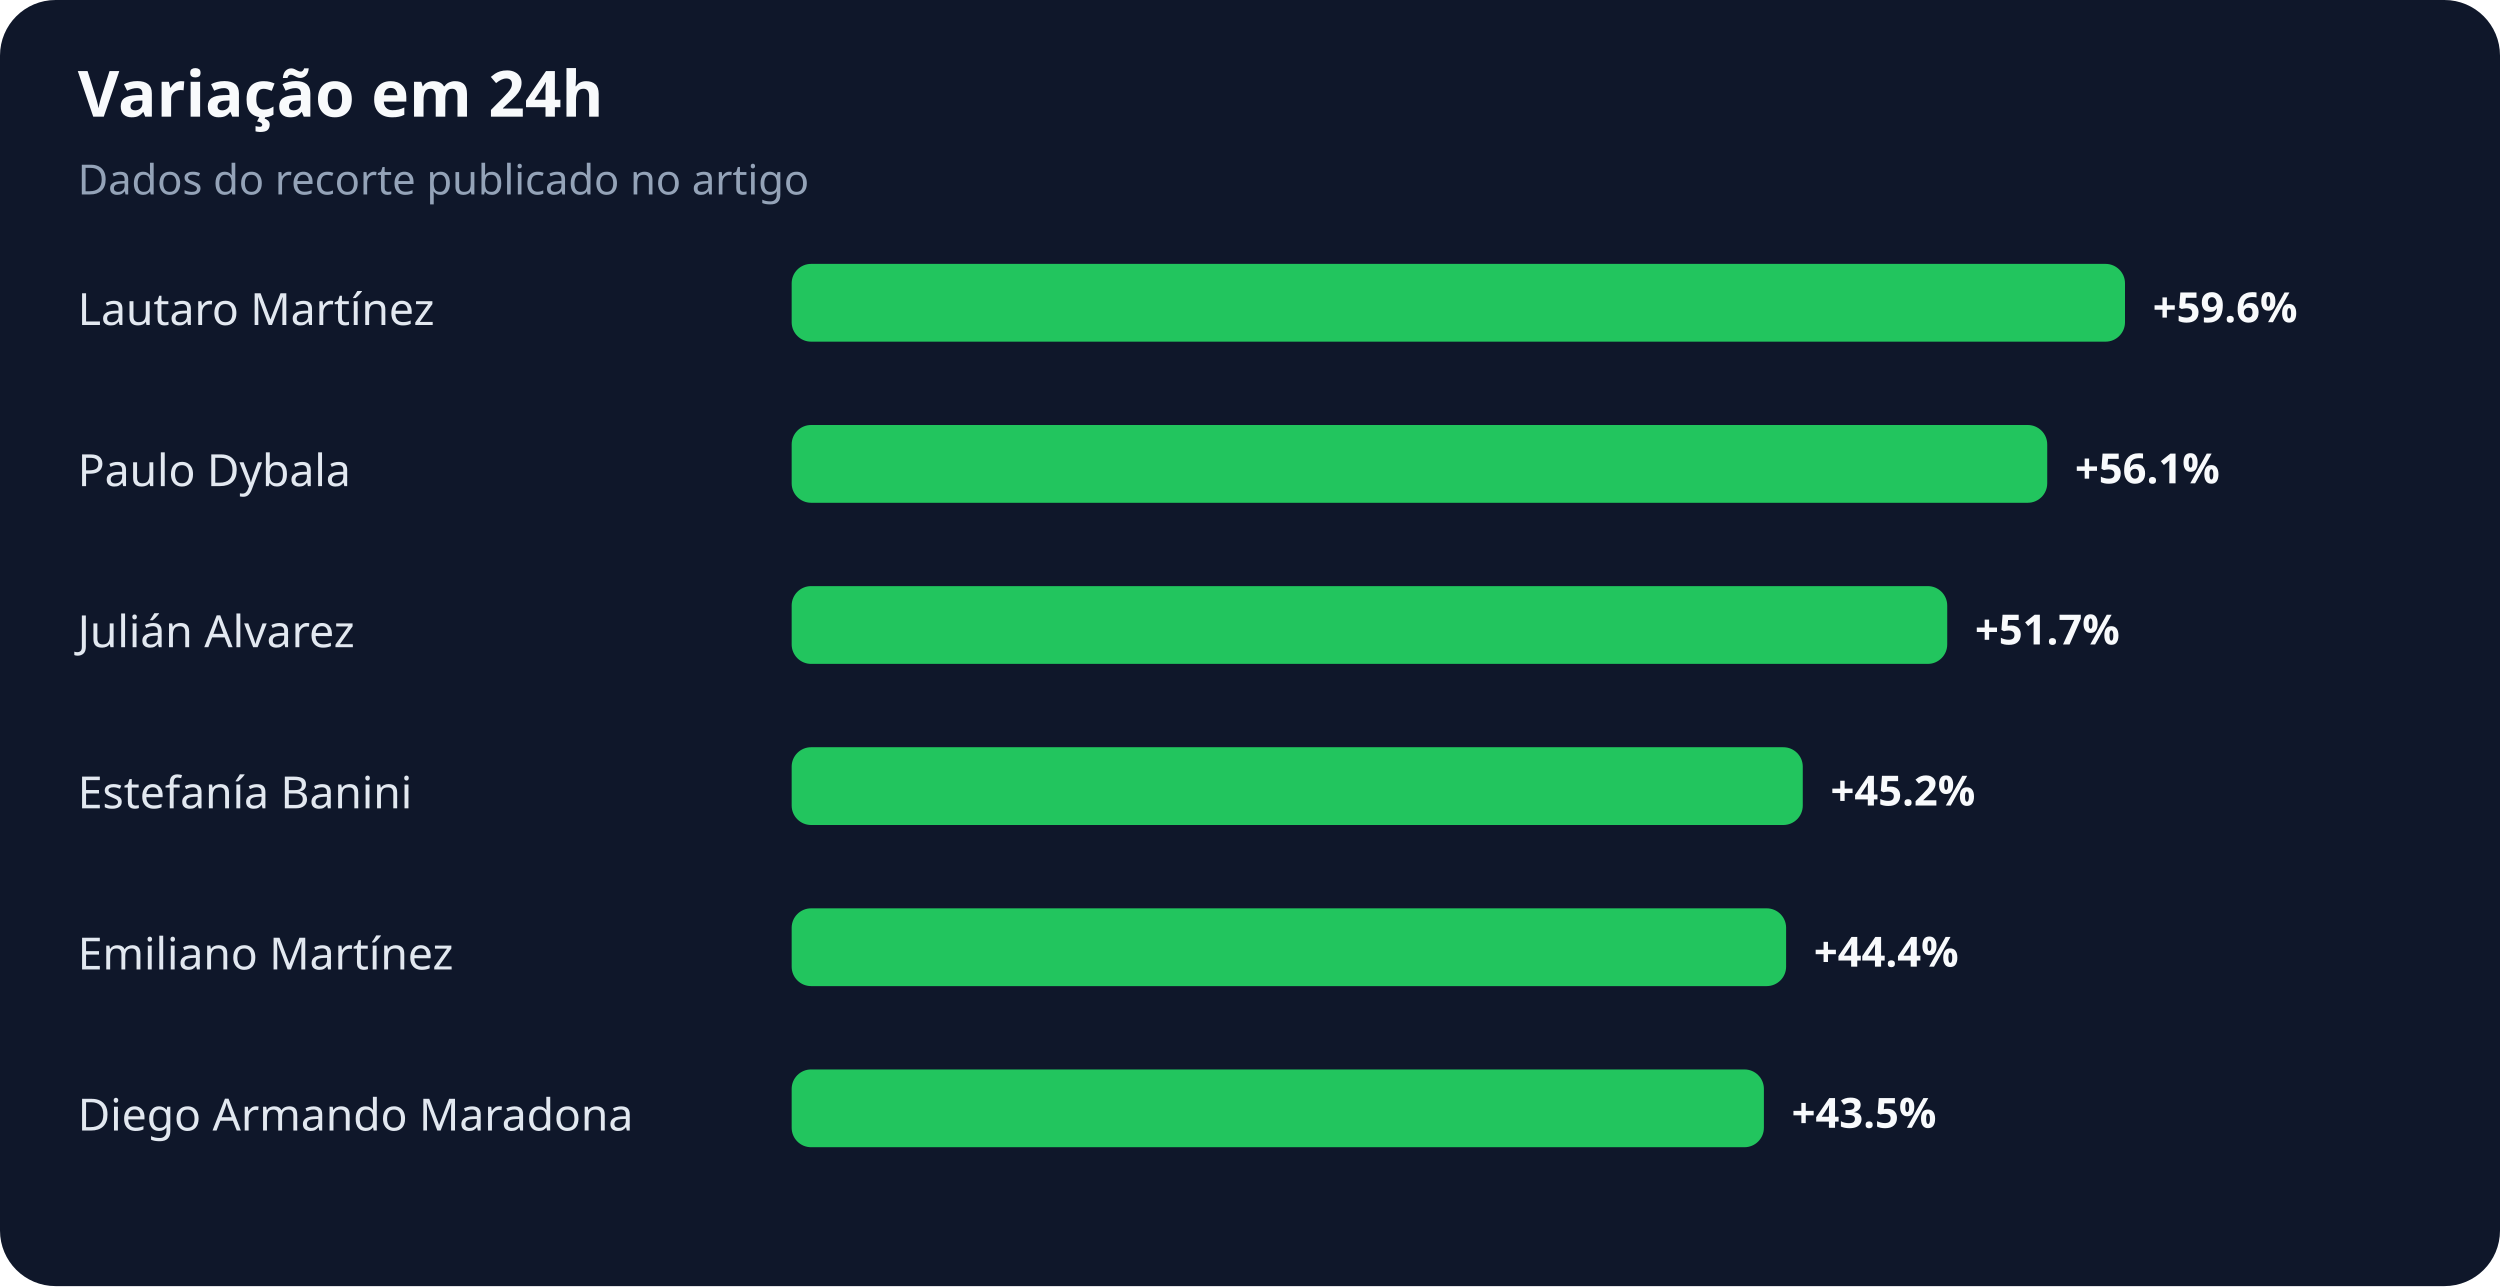
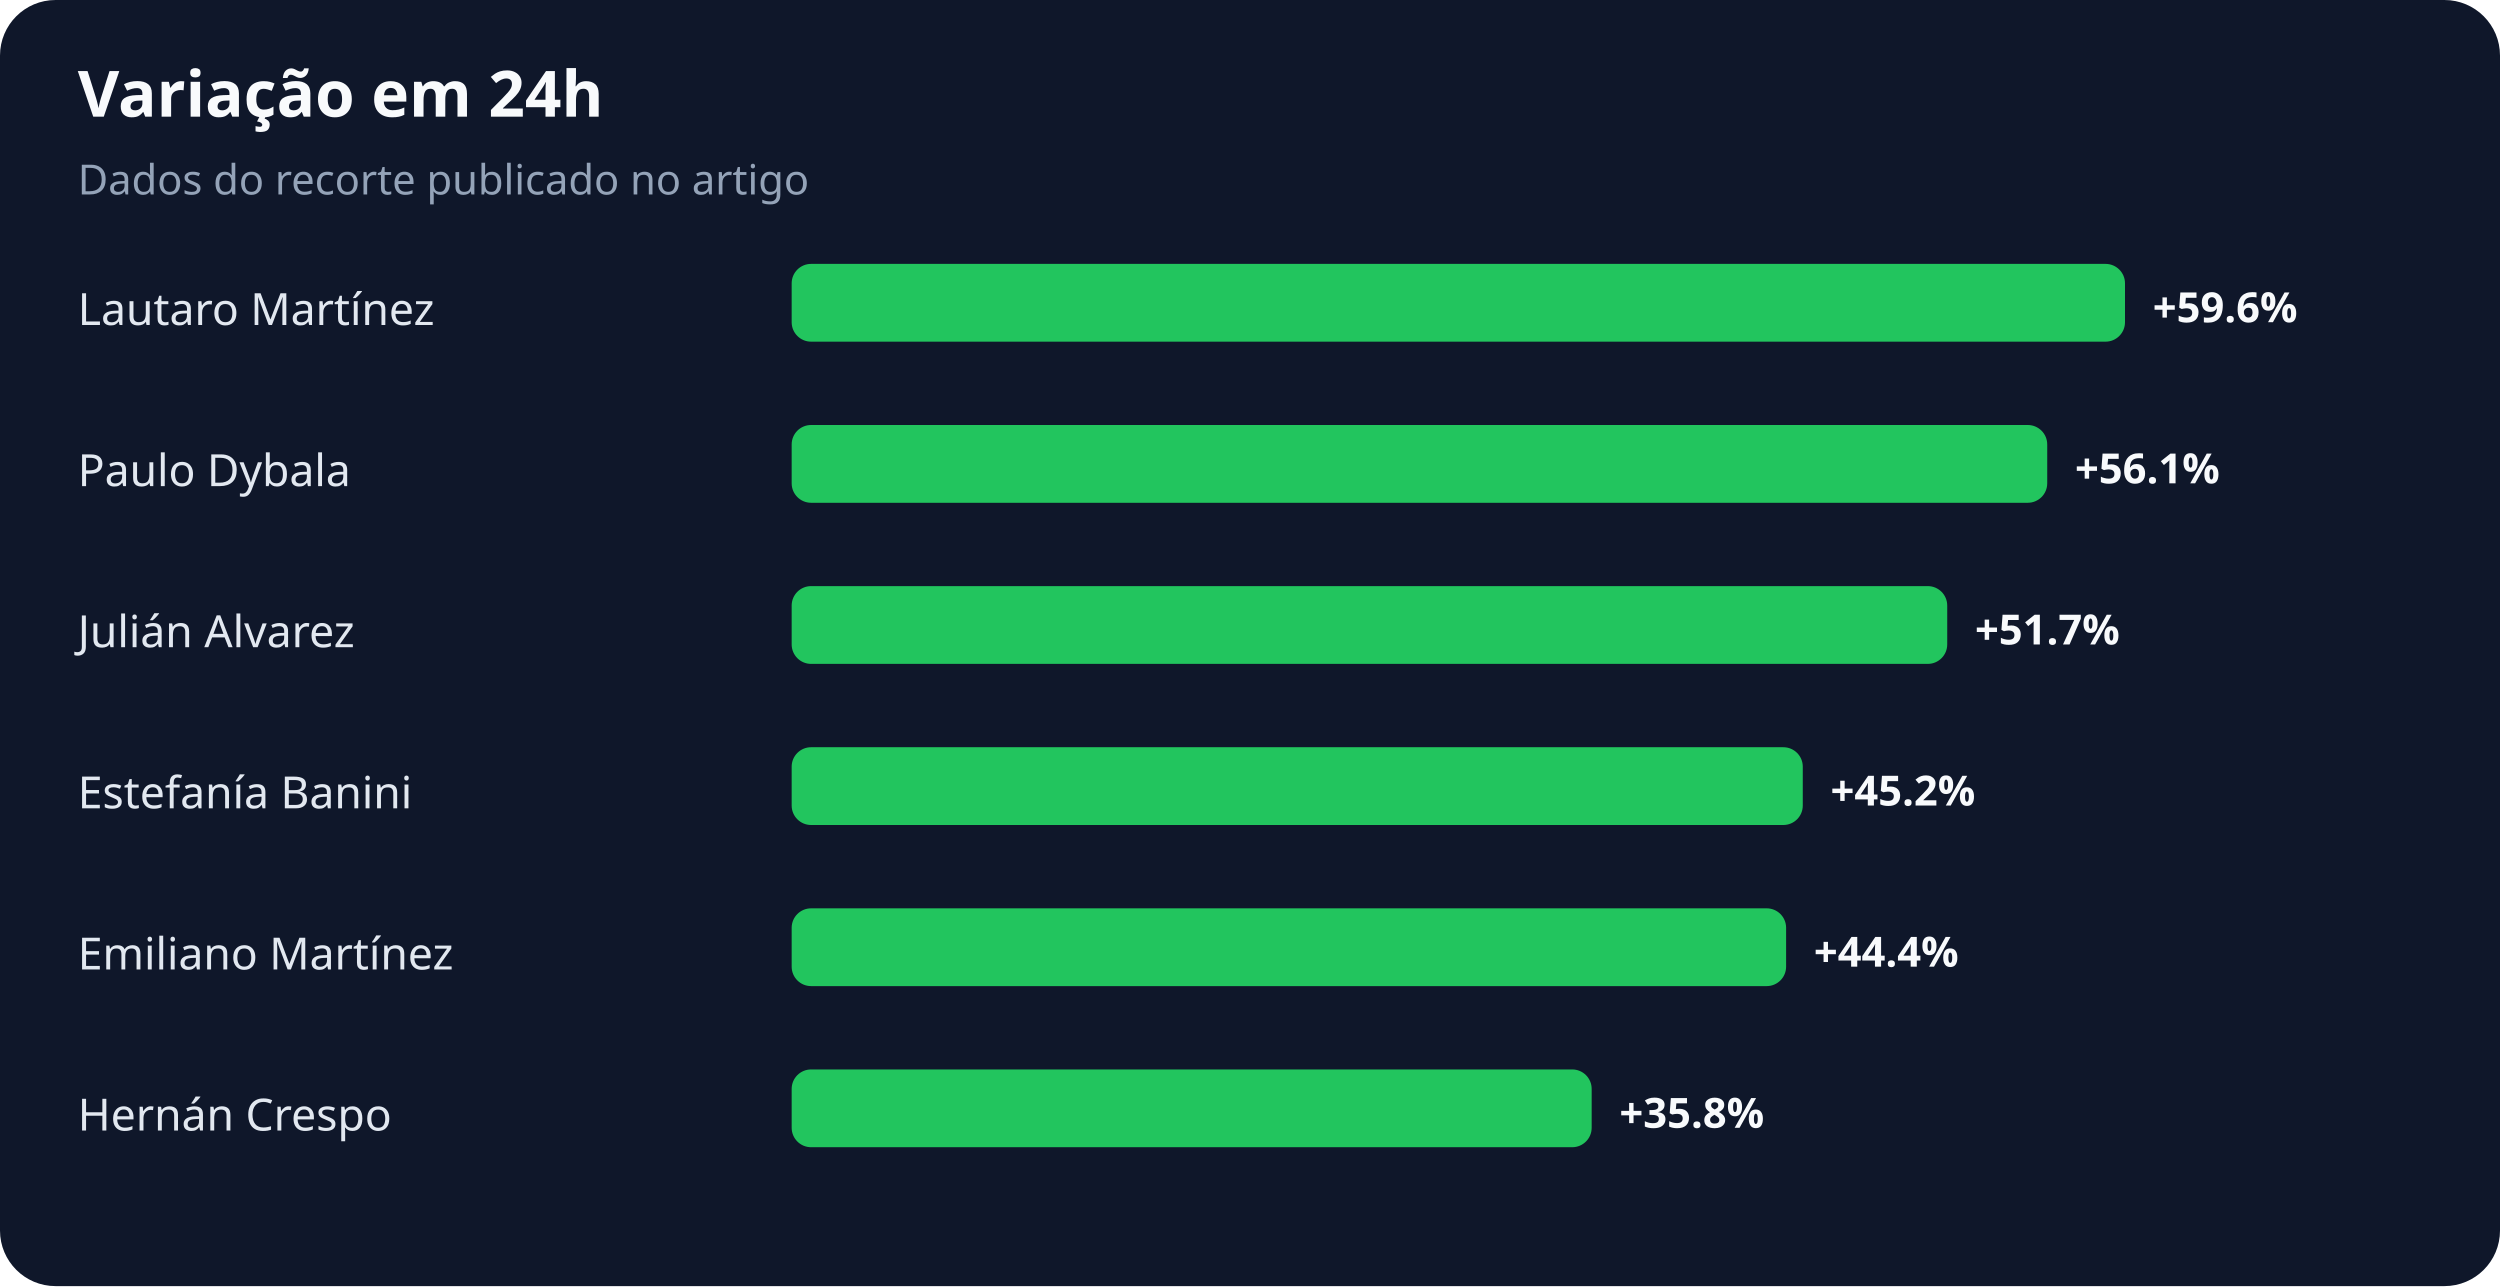
<svg xmlns="http://www.w3.org/2000/svg" width="900" height="463" viewBox="0 0 900 463" role="img" aria-labelledby="title desc">
  <rect width="100%" height="100%" rx="20" fill="#0f172a" />
  <text x="28" y="42" fill="#f8fafc" font-family="system-ui,sans-serif" font-size="23" font-weight="700">Variação em 24h</text>
  <text x="28" y="70" fill="#94a3b8" font-family="system-ui,sans-serif" font-size="15">Dados do recorte publicado no artigo</text>
  <text x="28" y="117" fill="#e2e8f0" font-family="system-ui,sans-serif" font-size="16">Lautaro Martínez</text>
  <rect x="285" y="95" width="480" height="28" rx="7" fill="#22c55e" />
  <text x="775" y="116" fill="#f8fafc" font-family="system-ui,sans-serif" font-size="15" font-weight="700">+59.6%</text>
  <text x="28" y="175" fill="#e2e8f0" font-family="system-ui,sans-serif" font-size="16">Paulo Dybala</text>
  <rect x="285" y="153" width="452" height="28" rx="7" fill="#22c55e" />
  <text x="747" y="174" fill="#f8fafc" font-family="system-ui,sans-serif" font-size="15" font-weight="700">+56.1%</text>
  <text x="28" y="233" fill="#e2e8f0" font-family="system-ui,sans-serif" font-size="16">Julián Alvarez</text>
  <rect x="285" y="211" width="416" height="28" rx="7" fill="#22c55e" />
  <text x="711" y="232" fill="#f8fafc" font-family="system-ui,sans-serif" font-size="15" font-weight="700">+51.7%</text>
  <text x="28" y="291" fill="#e2e8f0" font-family="system-ui,sans-serif" font-size="16">Estefanía Banini</text>
  <rect x="285" y="269" width="364" height="28" rx="7" fill="#22c55e" />
  <text x="659" y="290" fill="#f8fafc" font-family="system-ui,sans-serif" font-size="15" font-weight="700">+45.2%</text>
  <text x="28" y="349" fill="#e2e8f0" font-family="system-ui,sans-serif" font-size="16">Emiliano Martínez</text>
  <rect x="285" y="327" width="358" height="28" rx="7" fill="#22c55e" />
  <text x="653" y="348" fill="#f8fafc" font-family="system-ui,sans-serif" font-size="15" font-weight="700">+44.4%</text>
-   <text x="28" y="407" fill="#e2e8f0" font-family="system-ui,sans-serif" font-size="16">Diego Armando Maradona</text>
-   <rect x="285" y="385" width="350" height="28" rx="7" fill="#22c55e" />
-   <text x="645" y="406" fill="#f8fafc" font-family="system-ui,sans-serif" font-size="15" font-weight="700">+43.5%</text>
+   <text x="28" y="407" fill="#e2e8f0" font-family="system-ui,sans-serif" font-size="16">Hernán Crespo</text>
+   <rect x="285" y="385" width="288" height="28" rx="7" fill="#22c55e" />
+   <text x="583" y="406" fill="#f8fafc" font-family="system-ui,sans-serif" font-size="15" font-weight="700">+35.8%</text>
</svg>
